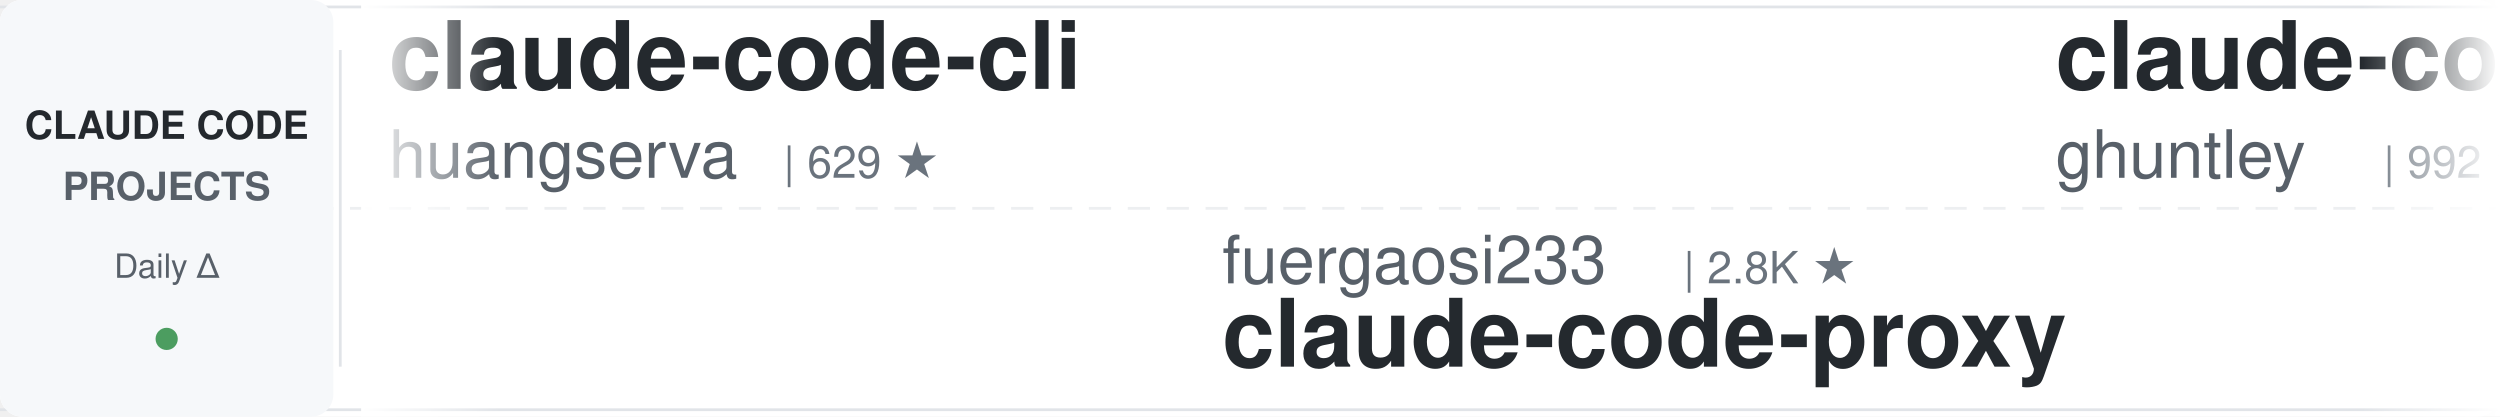
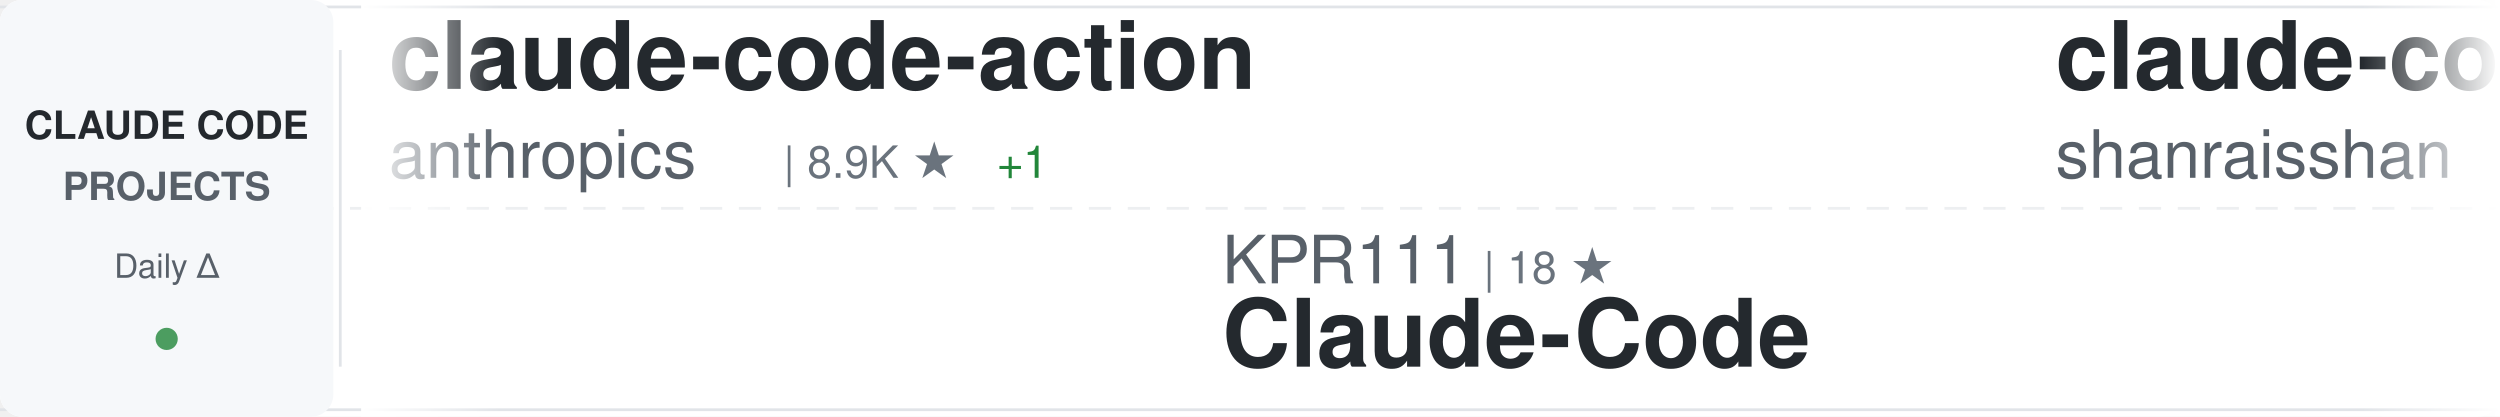
<svg xmlns="http://www.w3.org/2000/svg" width="900" height="150">
  <defs>
    <linearGradient id="awesomeLeftFade" x1="0%" y1="0%" x2="100%" y2="0%">
      <stop offset="0%" style="stop-color:#ffffff;stop-opacity:1" />
      <stop offset="100%" style="stop-color:#ffffff;stop-opacity:0" />
    </linearGradient>
    <linearGradient id="awesomeRightFade" x1="0%" y1="0%" x2="100%" y2="0%">
      <stop offset="0%" style="stop-color:#ffffff;stop-opacity:0" />
      <stop offset="100%" style="stop-color:#ffffff;stop-opacity:1" />
    </linearGradient>
  </defs>
  <rect width="900" height="150" fill="#ffffff" rx="8" />
  <rect x="0" y="2" width="900" height="1" fill="#e1e4e8" />
  <rect x="0" y="147" width="900" height="1" fill="#e1e4e8" />
  <line x1="0" y1="75" x2="900" y2="75" stroke="#e1e4e8" stroke-width="1" stroke-dasharray="8 6" opacity="0.6" />
  <rect x="0" y="0" width="120" height="150" fill="#f6f8fa" rx="8" />
  <text x="60" y="50" font-family="-apple-system, BlinkMacSystemFont, 'Segoe UI', Helvetica, Arial, sans-serif" font-size="14" font-weight="600" fill="#24292e" text-anchor="middle">CLAUDE CODE</text>
  <text x="60" y="72" font-family="-apple-system, BlinkMacSystemFont, 'Segoe UI', Helvetica, Arial, sans-serif" font-size="14" font-weight="600" fill="#586069" text-anchor="middle">PROJECTS</text>
  <text x="60" y="100" font-family="-apple-system, BlinkMacSystemFont, 'Segoe UI', Helvetica, Arial, sans-serif" font-size="12" font-weight="500" fill="#586069" text-anchor="middle">Daily Δ</text>
  <circle cx="60" cy="122" r="4" fill="#22863a" opacity="0.8" />
  <rect x="122" y="18" width="1" height="114" fill="#e1e4e8" />
  <clipPath id="awesomeTickerClip">
    <rect x="130" y="0" width="770" height="150" />
  </clipPath>
  <g clip-path="url(#awesomeTickerClip)">
    <g id="awesomeTickerItems">
      <animateTransform attributeName="transform" attributeType="XML" type="translate" from="0 0" to="-3000 0" dur="54s" repeatCount="indefinite" />
      <g transform="translate(0, 0)">
-         <text x="140" y="32" font-family="-apple-system, BlinkMacSystemFont, 'Segoe UI', Helvetica, Arial, sans-serif" font-size="34" font-weight="600" fill="#24292e">claude-code-cli</text>
-         <text x="140" y="64" font-family="-apple-system, BlinkMacSystemFont, 'Segoe UI', Helvetica, Arial, sans-serif" font-size="24" font-weight="400" fill="#586069">huangserva</text>
-         <text x="282" y="64" font-family="-apple-system, BlinkMacSystemFont, 'Segoe UI', Helvetica, Arial, sans-serif" font-size="16" font-weight="500" fill="#6a737d">| 629 ★</text>
+         <text x="140" y="32" font-family="-apple-system, BlinkMacSystemFont, 'Segoe UI', Helvetica, Arial, sans-serif" font-size="34" font-weight="600" fill="#24292e">claude-code-action</text>
+         <text x="140" y="64" font-family="-apple-system, BlinkMacSystemFont, 'Segoe UI', Helvetica, Arial, sans-serif" font-size="24" font-weight="400" fill="#586069">anthropics</text>
+         <text x="282" y="64" font-family="-apple-system, BlinkMacSystemFont, 'Segoe UI', Helvetica, Arial, sans-serif" font-size="16" font-weight="500" fill="#6a737d">| 8.9K ★</text>
+         <text x="359" y="64" font-family="-apple-system, BlinkMacSystemFont, 'Segoe UI', Helvetica, Arial, sans-serif" font-size="16" font-weight="500" fill="#22863a"> +1</text>
      </g>
      <g transform="translate(300, 0)">
-         <text x="140" y="102" font-family="-apple-system, BlinkMacSystemFont, 'Segoe UI', Helvetica, Arial, sans-serif" font-size="24" font-weight="400" fill="#586069">fuergaosi233</text>
-         <text x="306" y="102" font-family="-apple-system, BlinkMacSystemFont, 'Segoe UI', Helvetica, Arial, sans-serif" font-size="16" font-weight="500" fill="#6a737d">| 2.8K ★</text>
-         <text x="140" y="132" font-family="-apple-system, BlinkMacSystemFont, 'Segoe UI', Helvetica, Arial, sans-serif" font-size="34" font-weight="600" fill="#24292e">claude-code-proxy</text>
+         <text x="140" y="102" font-family="-apple-system, BlinkMacSystemFont, 'Segoe UI', Helvetica, Arial, sans-serif" font-size="24" font-weight="400" fill="#586069">KPR111</text>
+         <text x="234" y="102" font-family="-apple-system, BlinkMacSystemFont, 'Segoe UI', Helvetica, Arial, sans-serif" font-size="16" font-weight="500" fill="#6a737d">| 18 ★</text>
+         <text x="140" y="132" font-family="-apple-system, BlinkMacSystemFont, 'Segoe UI', Helvetica, Arial, sans-serif" font-size="34" font-weight="600" fill="#24292e">Claude-Code</text>
      </g>
      <g transform="translate(600, 0)">
-         <text x="140" y="32" font-family="-apple-system, BlinkMacSystemFont, 'Segoe UI', Helvetica, Arial, sans-serif" font-size="34" font-weight="600" fill="#24292e">claude-code-source-code-...</text>
-         <text x="140" y="64" font-family="-apple-system, BlinkMacSystemFont, 'Segoe UI', Helvetica, Arial, sans-serif" font-size="24" font-weight="400" fill="#586069">ghuntley</text>
-         <text x="258" y="64" font-family="-apple-system, BlinkMacSystemFont, 'Segoe UI', Helvetica, Arial, sans-serif" font-size="16" font-weight="500" fill="#6a737d">| 992 ★</text>
+         <text x="140" y="32" font-family="-apple-system, BlinkMacSystemFont, 'Segoe UI', Helvetica, Arial, sans-serif" font-size="34" font-weight="600" fill="#24292e">claude-code-best-practic...</text>
+         <text x="140" y="64" font-family="-apple-system, BlinkMacSystemFont, 'Segoe UI', Helvetica, Arial, sans-serif" font-size="24" font-weight="400" fill="#586069">shanraisshan</text>
+         <text x="306" y="64" font-family="-apple-system, BlinkMacSystemFont, 'Segoe UI', Helvetica, Arial, sans-serif" font-size="16" font-weight="500" fill="#6a737d">| 66.0K ★</text>
+         <text x="392" y="64" font-family="-apple-system, BlinkMacSystemFont, 'Segoe UI', Helvetica, Arial, sans-serif" font-size="16" font-weight="500" fill="#22863a"> +4</text>
      </g>
      <g transform="translate(900, 0)">
-         <text x="140" y="102" font-family="-apple-system, BlinkMacSystemFont, 'Segoe UI', Helvetica, Arial, sans-serif" font-size="24" font-weight="400" fill="#586069">rohitg00</text>
-         <text x="258" y="102" font-family="-apple-system, BlinkMacSystemFont, 'Segoe UI', Helvetica, Arial, sans-serif" font-size="16" font-weight="500" fill="#6a737d">| 2.6K ★</text>
-         <text x="140" y="132" font-family="-apple-system, BlinkMacSystemFont, 'Segoe UI', Helvetica, Arial, sans-serif" font-size="34" font-weight="600" fill="#24292e">awesome-claude-code-tool...</text>
+         <text x="140" y="102" font-family="-apple-system, BlinkMacSystemFont, 'Segoe UI', Helvetica, Arial, sans-serif" font-size="24" font-weight="400" fill="#586069">musistudio</text>
+         <text x="282" y="102" font-family="-apple-system, BlinkMacSystemFont, 'Segoe UI', Helvetica, Arial, sans-serif" font-size="16" font-weight="500" fill="#6a737d">| 37.3K ★</text>
+         <text x="368" y="102" font-family="-apple-system, BlinkMacSystemFont, 'Segoe UI', Helvetica, Arial, sans-serif" font-size="16" font-weight="500" fill="#22863a"> +1</text>
+         <text x="140" y="132" font-family="-apple-system, BlinkMacSystemFont, 'Segoe UI', Helvetica, Arial, sans-serif" font-size="34" font-weight="600" fill="#24292e">claude-code-router</text>
      </g>
      <g transform="translate(1200, 0)">
-         <text x="140" y="32" font-family="-apple-system, BlinkMacSystemFont, 'Segoe UI', Helvetica, Arial, sans-serif" font-size="34" font-weight="600" fill="#24292e">awesome-claude-code</text>
-         <text x="140" y="64" font-family="-apple-system, BlinkMacSystemFont, 'Segoe UI', Helvetica, Arial, sans-serif" font-size="24" font-weight="400" fill="#586069">jqueryscript</text>
-         <text x="306" y="64" font-family="-apple-system, BlinkMacSystemFont, 'Segoe UI', Helvetica, Arial, sans-serif" font-size="16" font-weight="500" fill="#6a737d">| 516 ★</text>
-       </g>
-       <g transform="translate(1500, 0)">
-         <text x="140" y="102" font-family="-apple-system, BlinkMacSystemFont, 'Segoe UI', Helvetica, Arial, sans-serif" font-size="24" font-weight="400" fill="#586069">repowise-dev</text>
-         <text x="306" y="102" font-family="-apple-system, BlinkMacSystemFont, 'Segoe UI', Helvetica, Arial, sans-serif" font-size="16" font-weight="500" fill="#6a737d">| 1.2K ★</text>
-         <text x="383" y="102" font-family="-apple-system, BlinkMacSystemFont, 'Segoe UI', Helvetica, Arial, sans-serif" font-size="16" font-weight="500" fill="#cb2431"> -1</text>
-         <text x="140" y="132" font-family="-apple-system, BlinkMacSystemFont, 'Segoe UI', Helvetica, Arial, sans-serif" font-size="34" font-weight="600" fill="#24292e">claude-code-prompts</text>
-       </g>
-       <g transform="translate(1800, 0)">
        <text x="140" y="32" font-family="-apple-system, BlinkMacSystemFont, 'Segoe UI', Helvetica, Arial, sans-serif" font-size="34" font-weight="600" fill="#24292e">claude-code-local</text>
        <text x="140" y="64" font-family="-apple-system, BlinkMacSystemFont, 'Segoe UI', Helvetica, Arial, sans-serif" font-size="24" font-weight="400" fill="#586069">nicedreamzapp</text>
        <text x="318" y="64" font-family="-apple-system, BlinkMacSystemFont, 'Segoe UI', Helvetica, Arial, sans-serif" font-size="16" font-weight="500" fill="#6a737d">| 3.3K ★</text>
+         <text x="395" y="64" font-family="-apple-system, BlinkMacSystemFont, 'Segoe UI', Helvetica, Arial, sans-serif" font-size="16" font-weight="500" fill="#22863a"> +1</text>
+       </g>
+       <g transform="translate(1500, 0)">
+         <text x="140" y="102" font-family="-apple-system, BlinkMacSystemFont, 'Segoe UI', Helvetica, Arial, sans-serif" font-size="24" font-weight="400" fill="#586069">VoltAgent</text>
+         <text x="270" y="102" font-family="-apple-system, BlinkMacSystemFont, 'Segoe UI', Helvetica, Arial, sans-serif" font-size="16" font-weight="500" fill="#6a737d">| 25.1K ★</text>
+         <text x="356" y="102" font-family="-apple-system, BlinkMacSystemFont, 'Segoe UI', Helvetica, Arial, sans-serif" font-size="16" font-weight="500" fill="#22863a"> +4</text>
+         <text x="140" y="132" font-family="-apple-system, BlinkMacSystemFont, 'Segoe UI', Helvetica, Arial, sans-serif" font-size="34" font-weight="600" fill="#24292e">awesome-claude-code-suba...</text>
+       </g>
+       <g transform="translate(1800, 0)">
+         <text x="140" y="32" font-family="-apple-system, BlinkMacSystemFont, 'Segoe UI', Helvetica, Arial, sans-serif" font-size="34" font-weight="600" fill="#24292e">claude-code-spec-workflo...</text>
+         <text x="140" y="64" font-family="-apple-system, BlinkMacSystemFont, 'Segoe UI', Helvetica, Arial, sans-serif" font-size="24" font-weight="400" fill="#586069">Pimzino</text>
+         <text x="246" y="64" font-family="-apple-system, BlinkMacSystemFont, 'Segoe UI', Helvetica, Arial, sans-serif" font-size="16" font-weight="500" fill="#6a737d">| 3.9K ★</text>
      </g>
      <g transform="translate(2100, 0)">
-         <text x="140" y="102" font-family="-apple-system, BlinkMacSystemFont, 'Segoe UI', Helvetica, Arial, sans-serif" font-size="24" font-weight="400" fill="#586069">ykdojo</text>
-         <text x="234" y="102" font-family="-apple-system, BlinkMacSystemFont, 'Segoe UI', Helvetica, Arial, sans-serif" font-size="16" font-weight="500" fill="#6a737d">| 10.1K ★</text>
-         <text x="320" y="102" font-family="-apple-system, BlinkMacSystemFont, 'Segoe UI', Helvetica, Arial, sans-serif" font-size="16" font-weight="500" fill="#22863a"> +1</text>
-         <text x="140" y="132" font-family="-apple-system, BlinkMacSystemFont, 'Segoe UI', Helvetica, Arial, sans-serif" font-size="34" font-weight="600" fill="#24292e">claude-code-tips</text>
+         <text x="140" y="102" font-family="-apple-system, BlinkMacSystemFont, 'Segoe UI', Helvetica, Arial, sans-serif" font-size="24" font-weight="400" fill="#586069">Maciek-roboblog</text>
+         <text x="342" y="102" font-family="-apple-system, BlinkMacSystemFont, 'Segoe UI', Helvetica, Arial, sans-serif" font-size="16" font-weight="500" fill="#6a737d">| 8.7K ★</text>
+         <text x="140" y="132" font-family="-apple-system, BlinkMacSystemFont, 'Segoe UI', Helvetica, Arial, sans-serif" font-size="34" font-weight="600" fill="#24292e">Claude-Code-Usage-Monito...</text>
      </g>
      <g transform="translate(2400, 0)">
-         <text x="140" y="32" font-family="-apple-system, BlinkMacSystemFont, 'Segoe UI', Helvetica, Arial, sans-serif" font-size="34" font-weight="600" fill="#24292e">collection-claude-code-s...</text>
-         <text x="140" y="64" font-family="-apple-system, BlinkMacSystemFont, 'Segoe UI', Helvetica, Arial, sans-serif" font-size="24" font-weight="400" fill="#586069">chauncygu</text>
-         <text x="270" y="64" font-family="-apple-system, BlinkMacSystemFont, 'Segoe UI', Helvetica, Arial, sans-serif" font-size="16" font-weight="500" fill="#6a737d">| 2.8K ★</text>
+         <text x="140" y="32" font-family="-apple-system, BlinkMacSystemFont, 'Segoe UI', Helvetica, Arial, sans-serif" font-size="34" font-weight="600" fill="#24292e">claude-code-telegram</text>
+         <text x="140" y="64" font-family="-apple-system, BlinkMacSystemFont, 'Segoe UI', Helvetica, Arial, sans-serif" font-size="24" font-weight="400" fill="#586069">overwirehq</text>
+         <text x="282" y="64" font-family="-apple-system, BlinkMacSystemFont, 'Segoe UI', Helvetica, Arial, sans-serif" font-size="16" font-weight="500" fill="#6a737d">| 2.8K ★</text>
      </g>
      <g transform="translate(2700, 0)">
-         <text x="140" y="102" font-family="-apple-system, BlinkMacSystemFont, 'Segoe UI', Helvetica, Arial, sans-serif" font-size="24" font-weight="400" fill="#586069">pengchengneo</text>
-         <text x="306" y="102" font-family="-apple-system, BlinkMacSystemFont, 'Segoe UI', Helvetica, Arial, sans-serif" font-size="16" font-weight="500" fill="#6a737d">| 1.8K ★</text>
-         <text x="383" y="102" font-family="-apple-system, BlinkMacSystemFont, 'Segoe UI', Helvetica, Arial, sans-serif" font-size="16" font-weight="500" fill="#22863a"> +1</text>
+         <text x="140" y="102" font-family="-apple-system, BlinkMacSystemFont, 'Segoe UI', Helvetica, Arial, sans-serif" font-size="24" font-weight="400" fill="#586069">LING71671</text>
+         <text x="270" y="102" font-family="-apple-system, BlinkMacSystemFont, 'Segoe UI', Helvetica, Arial, sans-serif" font-size="16" font-weight="500" fill="#6a737d">| 951 ★</text>
+         <text x="140" y="132" font-family="-apple-system, BlinkMacSystemFont, 'Segoe UI', Helvetica, Arial, sans-serif" font-size="34" font-weight="600" fill="#24292e">Open-ClaudeCode</text>
+       </g>
+       <g transform="translate(3000, 0)">
+         <text x="140" y="32" font-family="-apple-system, BlinkMacSystemFont, 'Segoe UI', Helvetica, Arial, sans-serif" font-size="34" font-weight="600" fill="#24292e">claude-code-action</text>
+         <text x="140" y="64" font-family="-apple-system, BlinkMacSystemFont, 'Segoe UI', Helvetica, Arial, sans-serif" font-size="24" font-weight="400" fill="#586069">anthropics</text>
+         <text x="282" y="64" font-family="-apple-system, BlinkMacSystemFont, 'Segoe UI', Helvetica, Arial, sans-serif" font-size="16" font-weight="500" fill="#6a737d">| 8.9K ★</text>
+         <text x="359" y="64" font-family="-apple-system, BlinkMacSystemFont, 'Segoe UI', Helvetica, Arial, sans-serif" font-size="16" font-weight="500" fill="#22863a"> +1</text>
+       </g>
+       <g transform="translate(3300, 0)">
+         <text x="140" y="102" font-family="-apple-system, BlinkMacSystemFont, 'Segoe UI', Helvetica, Arial, sans-serif" font-size="24" font-weight="400" fill="#586069">KPR111</text>
+         <text x="234" y="102" font-family="-apple-system, BlinkMacSystemFont, 'Segoe UI', Helvetica, Arial, sans-serif" font-size="16" font-weight="500" fill="#6a737d">| 18 ★</text>
        <text x="140" y="132" font-family="-apple-system, BlinkMacSystemFont, 'Segoe UI', Helvetica, Arial, sans-serif" font-size="34" font-weight="600" fill="#24292e">Claude-Code</text>
      </g>
-       <g transform="translate(3000, 0)">
-         <text x="140" y="32" font-family="-apple-system, BlinkMacSystemFont, 'Segoe UI', Helvetica, Arial, sans-serif" font-size="34" font-weight="600" fill="#24292e">claude-code-cli</text>
-         <text x="140" y="64" font-family="-apple-system, BlinkMacSystemFont, 'Segoe UI', Helvetica, Arial, sans-serif" font-size="24" font-weight="400" fill="#586069">huangserva</text>
-         <text x="282" y="64" font-family="-apple-system, BlinkMacSystemFont, 'Segoe UI', Helvetica, Arial, sans-serif" font-size="16" font-weight="500" fill="#6a737d">| 629 ★</text>
-       </g>
-       <g transform="translate(3300, 0)">
-         <text x="140" y="102" font-family="-apple-system, BlinkMacSystemFont, 'Segoe UI', Helvetica, Arial, sans-serif" font-size="24" font-weight="400" fill="#586069">fuergaosi233</text>
-         <text x="306" y="102" font-family="-apple-system, BlinkMacSystemFont, 'Segoe UI', Helvetica, Arial, sans-serif" font-size="16" font-weight="500" fill="#6a737d">| 2.8K ★</text>
-         <text x="140" y="132" font-family="-apple-system, BlinkMacSystemFont, 'Segoe UI', Helvetica, Arial, sans-serif" font-size="34" font-weight="600" fill="#24292e">claude-code-proxy</text>
-       </g>
      <g transform="translate(3600, 0)">
-         <text x="140" y="32" font-family="-apple-system, BlinkMacSystemFont, 'Segoe UI', Helvetica, Arial, sans-serif" font-size="34" font-weight="600" fill="#24292e">claude-code-source-code-...</text>
-         <text x="140" y="64" font-family="-apple-system, BlinkMacSystemFont, 'Segoe UI', Helvetica, Arial, sans-serif" font-size="24" font-weight="400" fill="#586069">ghuntley</text>
-         <text x="258" y="64" font-family="-apple-system, BlinkMacSystemFont, 'Segoe UI', Helvetica, Arial, sans-serif" font-size="16" font-weight="500" fill="#6a737d">| 992 ★</text>
+         <text x="140" y="32" font-family="-apple-system, BlinkMacSystemFont, 'Segoe UI', Helvetica, Arial, sans-serif" font-size="34" font-weight="600" fill="#24292e">claude-code-best-practic...</text>
+         <text x="140" y="64" font-family="-apple-system, BlinkMacSystemFont, 'Segoe UI', Helvetica, Arial, sans-serif" font-size="24" font-weight="400" fill="#586069">shanraisshan</text>
+         <text x="306" y="64" font-family="-apple-system, BlinkMacSystemFont, 'Segoe UI', Helvetica, Arial, sans-serif" font-size="16" font-weight="500" fill="#6a737d">| 66.0K ★</text>
+         <text x="392" y="64" font-family="-apple-system, BlinkMacSystemFont, 'Segoe UI', Helvetica, Arial, sans-serif" font-size="16" font-weight="500" fill="#22863a"> +4</text>
      </g>
      <g transform="translate(3900, 0)">
-         <text x="140" y="102" font-family="-apple-system, BlinkMacSystemFont, 'Segoe UI', Helvetica, Arial, sans-serif" font-size="24" font-weight="400" fill="#586069">rohitg00</text>
-         <text x="258" y="102" font-family="-apple-system, BlinkMacSystemFont, 'Segoe UI', Helvetica, Arial, sans-serif" font-size="16" font-weight="500" fill="#6a737d">| 2.6K ★</text>
-         <text x="140" y="132" font-family="-apple-system, BlinkMacSystemFont, 'Segoe UI', Helvetica, Arial, sans-serif" font-size="34" font-weight="600" fill="#24292e">awesome-claude-code-tool...</text>
+         <text x="140" y="102" font-family="-apple-system, BlinkMacSystemFont, 'Segoe UI', Helvetica, Arial, sans-serif" font-size="24" font-weight="400" fill="#586069">musistudio</text>
+         <text x="282" y="102" font-family="-apple-system, BlinkMacSystemFont, 'Segoe UI', Helvetica, Arial, sans-serif" font-size="16" font-weight="500" fill="#6a737d">| 37.3K ★</text>
+         <text x="368" y="102" font-family="-apple-system, BlinkMacSystemFont, 'Segoe UI', Helvetica, Arial, sans-serif" font-size="16" font-weight="500" fill="#22863a"> +1</text>
+         <text x="140" y="132" font-family="-apple-system, BlinkMacSystemFont, 'Segoe UI', Helvetica, Arial, sans-serif" font-size="34" font-weight="600" fill="#24292e">claude-code-router</text>
      </g>
    </g>
  </g>
  <rect x="130" y="0" width="50" height="150" fill="url(#awesomeLeftFade)" />
  <rect x="850" y="0" width="50" height="150" fill="url(#awesomeRightFade)" />
</svg>
